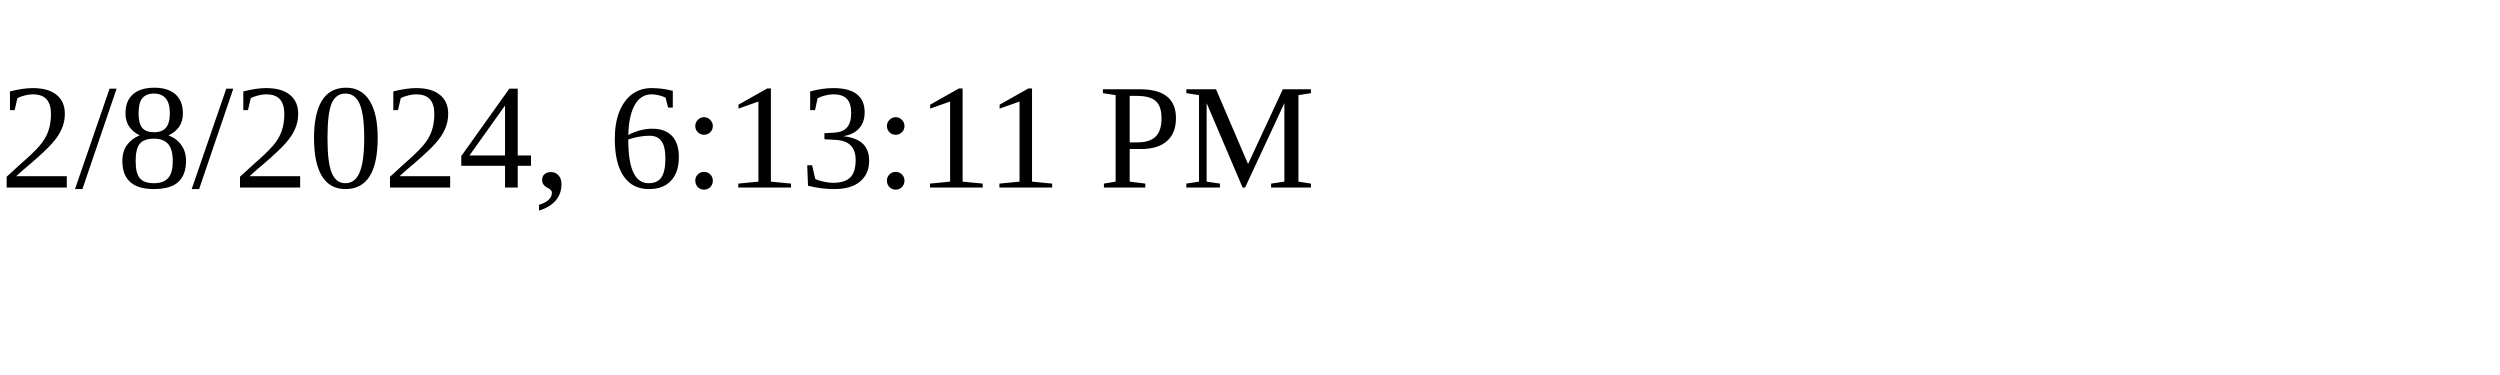
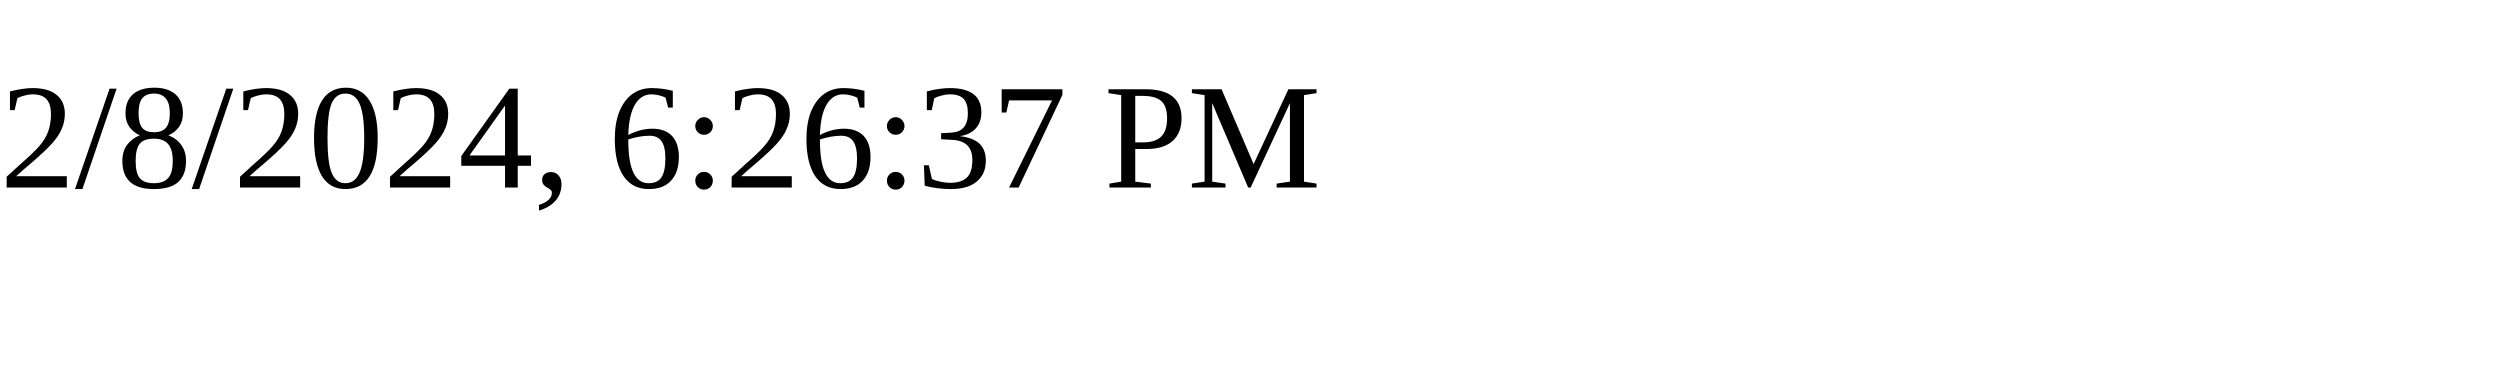
<svg xmlns="http://www.w3.org/2000/svg" height="30" width="200">
-   <text x="0" y="15">2/8/2024, 6:13:11 PM</text>
+   <text x="0" y="15">2/8/2024, 6:26:37 PM</text>
</svg>
